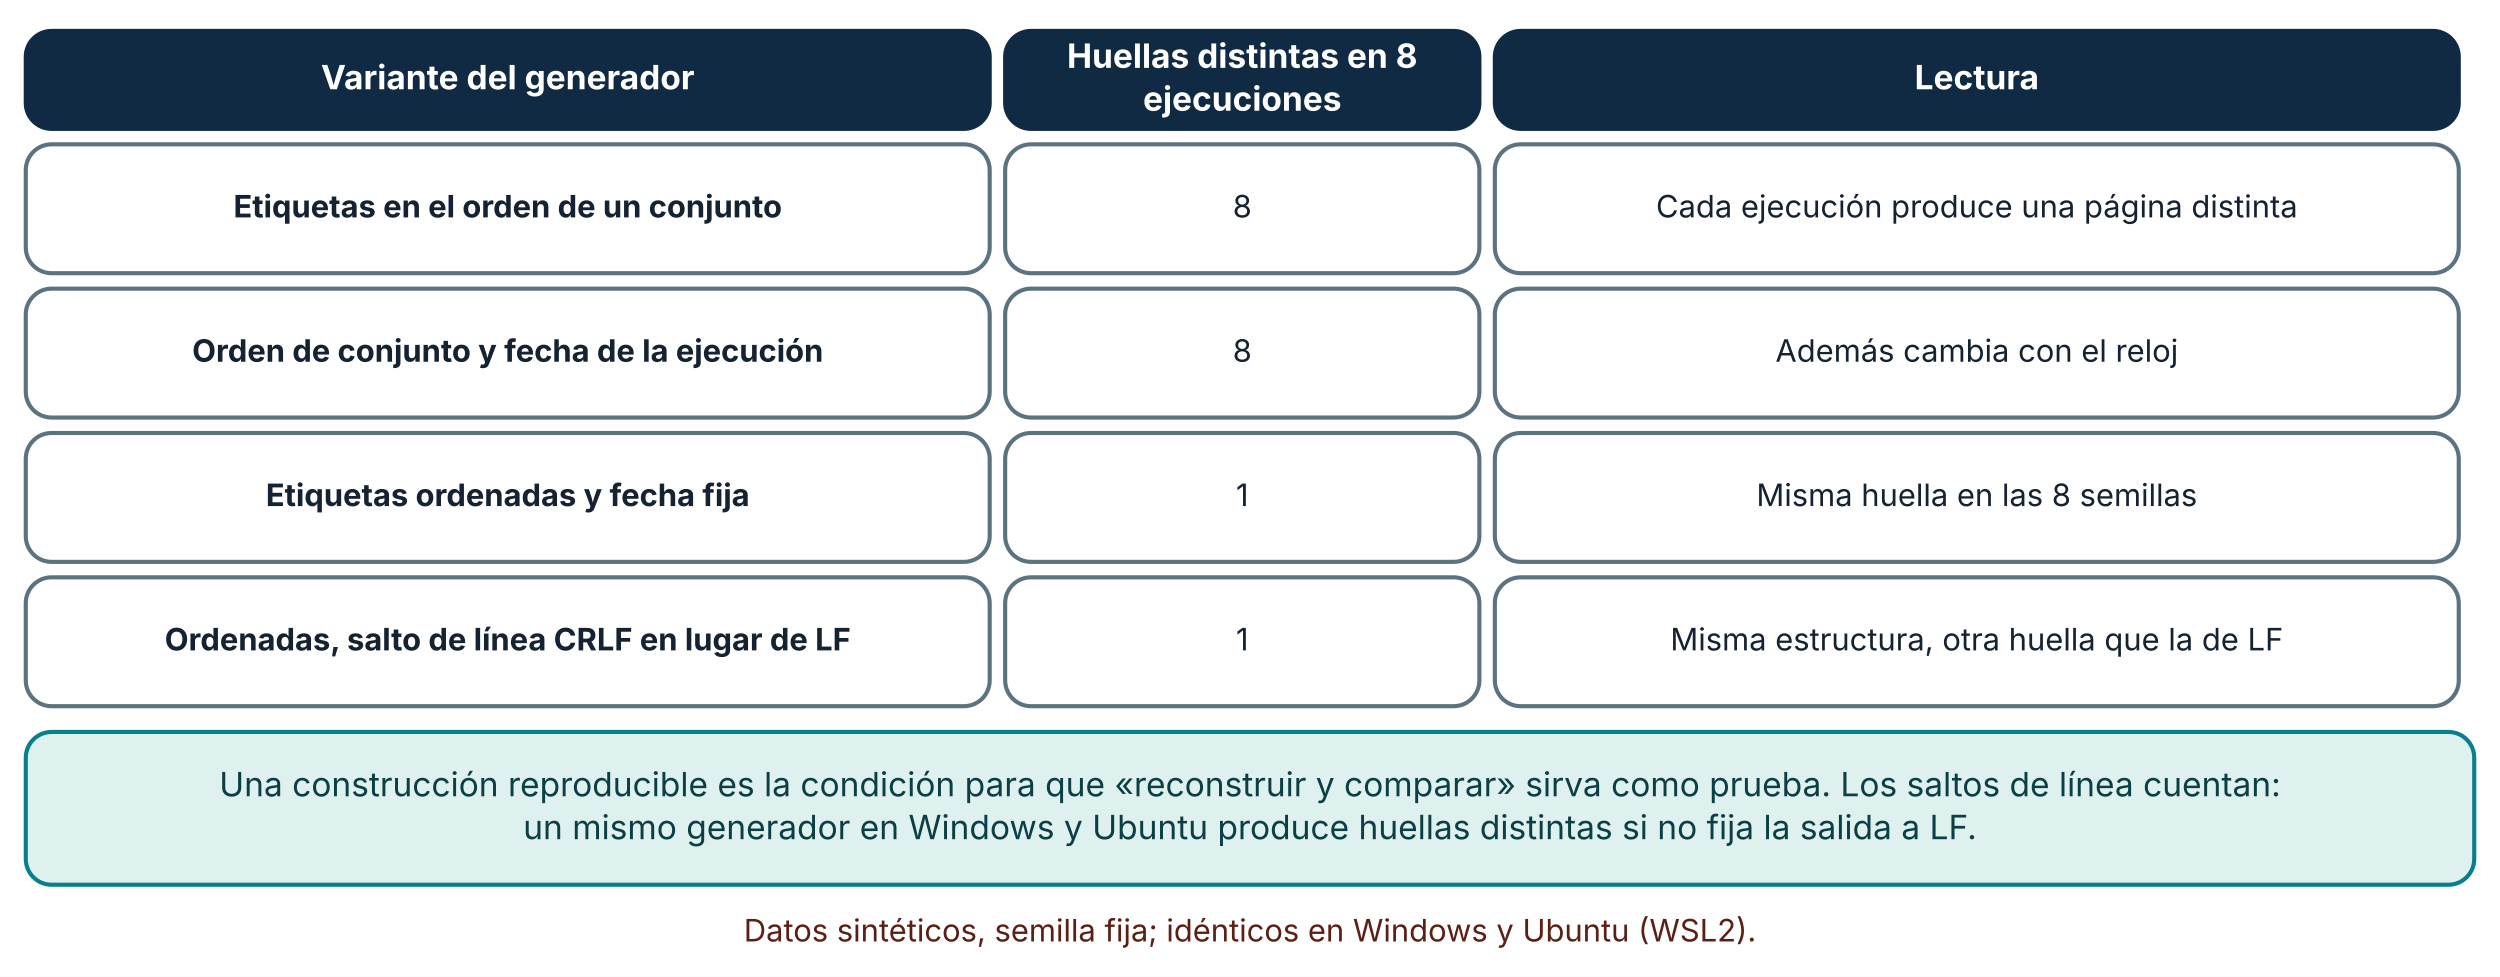
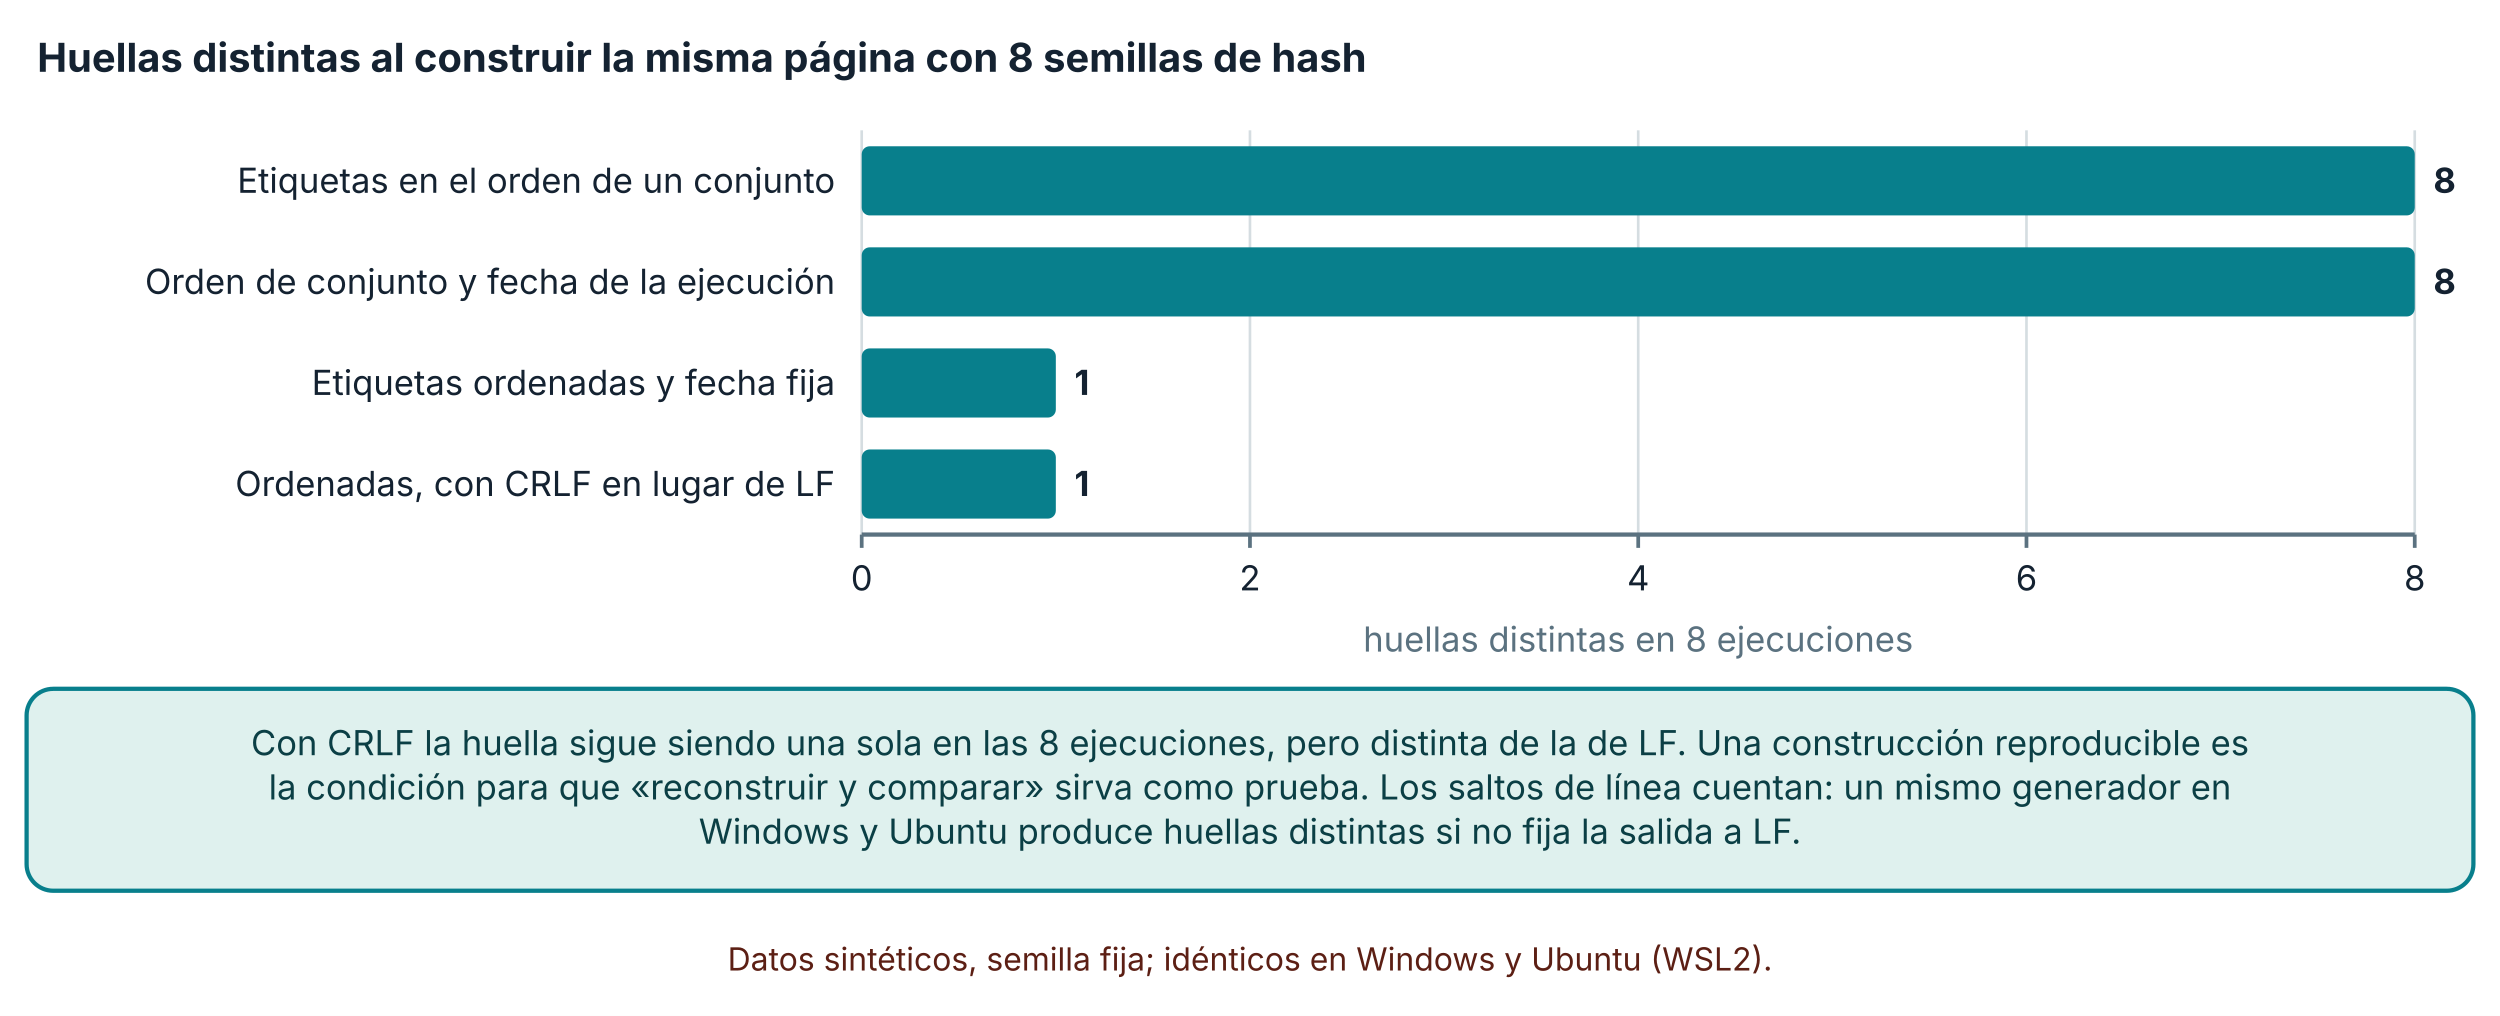
- <svg xmlns="http://www.w3.org/2000/svg" viewBox="0 0 970 379" width="970" height="379" role="img" aria-labelledby="t d" font-family="Inter, 'Segoe UI', system-ui, -apple-system, sans-serif">
+ <svg xmlns="http://www.w3.org/2000/svg" viewBox="0 0 940 382" width="940" height="382" role="img" aria-labelledby="t d" font-family="Inter, 'Segoe UI', system-ui, -apple-system, sans-serif">
  <defs>
    <marker id="arrow" viewBox="0 0 10 10" refX="9" refY="5" markerWidth="8" markerHeight="8" orient="auto-start-reverse">
      <path d="M0,0 L10,5 L0,10 z" fill="#32505f" />
    </marker>
    <marker id="arrow-coral" viewBox="0 0 10 10" refX="9" refY="5" markerWidth="8" markerHeight="8" orient="auto-start-reverse">
      <path d="M0,0 L10,5 L0,10 z" fill="#c0432f" />
    </marker>
  </defs>
-   <rect width="970" height="379" fill="#ffffff" />
-   <rect x="10" y="12" width="374" height="38" rx="10" fill="#102a43" stroke="#102a43" stroke-width="1.6" />
-   <text x="197" y="34.64" font-size="13" text-anchor="middle" font-weight="700" fill="#ffffff">
-     <tspan x="197" dy="0">Variante del generador</tspan>
+   <rect width="940" height="382" fill="#ffffff" />
+   <text x="14" y="27" font-size="15" text-anchor="start" font-weight="700" fill="#142231">
+     <tspan x="14" dy="0">Huellas distintas al construir la misma página con 8 semillas de hash</tspan>
  </text>
-   <rect x="390" y="12" width="184" height="38" rx="10" fill="#102a43" stroke="#102a43" stroke-width="1.6" />
-   <text x="482" y="26.32" font-size="13" text-anchor="middle" font-weight="700" fill="#ffffff">
-     <tspan x="482" dy="0">Huellas distintas en 8</tspan>
+   <line x1="324" y1="49" x2="324" y2="201" stroke="#d5dde1" stroke-width="1" />
+   <line x1="324" y1="201" x2="324" y2="206" stroke="#5b7280" stroke-width="1.4" />
+   <text x="324" y="222" font-size="13" text-anchor="middle" font-weight="400" fill="#142231">
+     <tspan x="324" dy="0">0</tspan>
  </text>
-   <text x="482" y="42.96" font-size="13" text-anchor="middle" font-weight="700" fill="#ffffff">
-     <tspan x="482" dy="0">ejecuciones</tspan>
+   <line x1="469.985" y1="49" x2="469.985" y2="201" stroke="#d5dde1" stroke-width="1" />
+   <line x1="469.985" y1="201" x2="469.985" y2="206" stroke="#5b7280" stroke-width="1.4" />
+   <text x="469.985" y="222" font-size="13" text-anchor="middle" font-weight="400" fill="#142231">
+     <tspan x="469.985" dy="0">2</tspan>
  </text>
-   <rect x="580" y="12" width="374" height="38" rx="10" fill="#102a43" stroke="#102a43" stroke-width="1.6" />
-   <text x="767" y="34.64" font-size="13" text-anchor="middle" font-weight="700" fill="#ffffff">
-     <tspan x="767" dy="0">Lectura</tspan>
+   <line x1="615.97" y1="49" x2="615.97" y2="201" stroke="#d5dde1" stroke-width="1" />
+   <line x1="615.97" y1="201" x2="615.97" y2="206" stroke="#5b7280" stroke-width="1.4" />
+   <text x="615.97" y="222" font-size="13" text-anchor="middle" font-weight="400" fill="#142231">
+     <tspan x="615.97" dy="0">4</tspan>
  </text>
-   <rect x="10" y="56" width="374" height="50" rx="10" fill="#ffffff" stroke="#5b7280" stroke-width="1.6" />
-   <text x="197" y="84.36" font-size="12" text-anchor="middle" font-weight="700" fill="#142231">
-     <tspan x="197" dy="0">Etiquetas en el orden de un conjunto</tspan>
+   <line x1="761.955" y1="49" x2="761.955" y2="201" stroke="#d5dde1" stroke-width="1" />
+   <line x1="761.955" y1="201" x2="761.955" y2="206" stroke="#5b7280" stroke-width="1.4" />
+   <text x="761.955" y="222" font-size="13" text-anchor="middle" font-weight="400" fill="#142231">
+     <tspan x="761.955" dy="0">6</tspan>
  </text>
-   <rect x="390" y="56" width="184" height="50" rx="10" fill="#ffffff" stroke="#5b7280" stroke-width="1.6" />
-   <text x="482" y="84.36" font-size="12" text-anchor="middle" font-weight="400" fill="#142231">
-     <tspan x="482" dy="0">8</tspan>
+   <line x1="907.94" y1="49" x2="907.94" y2="201" stroke="#d5dde1" stroke-width="1" />
+   <line x1="907.94" y1="201" x2="907.94" y2="206" stroke="#5b7280" stroke-width="1.4" />
+   <text x="907.94" y="222" font-size="13" text-anchor="middle" font-weight="400" fill="#142231">
+     <tspan x="907.94" dy="0">8</tspan>
  </text>
-   <rect x="580" y="56" width="374" height="50" rx="10" fill="#ffffff" stroke="#5b7280" stroke-width="1.6" />
-   <text x="767" y="84.36" font-size="12" text-anchor="middle" font-weight="400" fill="#142231">
-     <tspan x="767" dy="0">Cada ejecución produce una página distinta</tspan>
+   <line x1="324" y1="201" x2="907.94" y2="201" stroke="#5b7280" stroke-width="1.6" />
+   <text x="314" y="72.5" font-size="13" text-anchor="end" font-weight="400" fill="#142231">
+     <tspan x="314" dy="0">Etiquetas en el orden de un conjunto</tspan>
  </text>
-   <rect x="10" y="112" width="374" height="50" rx="10" fill="#ffffff" stroke="#5b7280" stroke-width="1.6" />
-   <text x="197" y="140.36" font-size="12" text-anchor="middle" font-weight="700" fill="#142231">
-     <tspan x="197" dy="0">Orden de conjunto y fecha de la ejecución</tspan>
+   <text x="314" y="110.5" font-size="13" text-anchor="end" font-weight="400" fill="#142231">
+     <tspan x="314" dy="0">Orden de conjunto y fecha de la ejecución</tspan>
  </text>
-   <rect x="390" y="112" width="184" height="50" rx="10" fill="#ffffff" stroke="#5b7280" stroke-width="1.6" />
-   <text x="482" y="140.36" font-size="12" text-anchor="middle" font-weight="400" fill="#142231">
-     <tspan x="482" dy="0">8</tspan>
+   <text x="314" y="148.5" font-size="13" text-anchor="end" font-weight="400" fill="#142231">
+     <tspan x="314" dy="0">Etiquetas ordenadas y fecha fija</tspan>
  </text>
-   <rect x="580" y="112" width="374" height="50" rx="10" fill="#ffffff" stroke="#5b7280" stroke-width="1.6" />
-   <text x="767" y="140.36" font-size="12" text-anchor="middle" font-weight="400" fill="#142231">
-     <tspan x="767" dy="0">Además cambia con el reloj</tspan>
+   <text x="314" y="186.5" font-size="13" text-anchor="end" font-weight="400" fill="#142231">
+     <tspan x="314" dy="0">Ordenadas, con CRLF en lugar de LF</tspan>
  </text>
-   <rect x="10" y="168" width="374" height="50" rx="10" fill="#ffffff" stroke="#5b7280" stroke-width="1.6" />
-   <text x="197" y="196.36" font-size="12" text-anchor="middle" font-weight="700" fill="#142231">
-     <tspan x="197" dy="0">Etiquetas ordenadas y fecha fija</tspan>
+   <rect x="324" y="55" width="583.94" height="26" rx="3" fill="#087f8c" />
+   <text x="914.94" y="72.5" font-size="13" text-anchor="start" font-weight="700" fill="#142231">
+     <tspan x="914.94" dy="0">8</tspan>
  </text>
-   <rect x="390" y="168" width="184" height="50" rx="10" fill="#ffffff" stroke="#5b7280" stroke-width="1.6" />
-   <text x="482" y="196.36" font-size="12" text-anchor="middle" font-weight="400" fill="#142231">
-     <tspan x="482" dy="0">1</tspan>
+   <rect x="324" y="93" width="583.94" height="26" rx="3" fill="#087f8c" />
+   <text x="914.94" y="110.5" font-size="13" text-anchor="start" font-weight="700" fill="#142231">
+     <tspan x="914.94" dy="0">8</tspan>
  </text>
-   <rect x="580" y="168" width="374" height="50" rx="10" fill="#ffffff" stroke="#5b7280" stroke-width="1.6" />
-   <text x="767" y="196.36" font-size="12" text-anchor="middle" font-weight="400" fill="#142231">
-     <tspan x="767" dy="0">Misma huella en las 8 semillas</tspan>
+   <rect x="324" y="131" width="72.993" height="26" rx="3" fill="#087f8c" />
+   <text x="403.993" y="148.5" font-size="13" text-anchor="start" font-weight="700" fill="#142231">
+     <tspan x="403.993" dy="0">1</tspan>
  </text>
-   <rect x="10" y="224" width="374" height="50" rx="10" fill="#ffffff" stroke="#5b7280" stroke-width="1.6" />
-   <text x="197" y="252.36" font-size="12" text-anchor="middle" font-weight="700" fill="#142231">
-     <tspan x="197" dy="0">Ordenadas, salto de línea CRLF en lugar de LF</tspan>
+   <rect x="324" y="169" width="72.993" height="26" rx="3" fill="#087f8c" />
+   <text x="403.993" y="186.5" font-size="13" text-anchor="start" font-weight="700" fill="#142231">
+     <tspan x="403.993" dy="0">1</tspan>
  </text>
-   <rect x="390" y="224" width="184" height="50" rx="10" fill="#ffffff" stroke="#5b7280" stroke-width="1.6" />
-   <text x="482" y="252.36" font-size="12" text-anchor="middle" font-weight="400" fill="#142231">
-     <tspan x="482" dy="0">1</tspan>
+   <text x="615.97" y="245" font-size="13" text-anchor="middle" font-weight="400" fill="#5b7280">
+     <tspan x="615.97" dy="0">huellas distintas en 8 ejecuciones</tspan>
  </text>
-   <rect x="580" y="224" width="374" height="50" rx="10" fill="#ffffff" stroke="#5b7280" stroke-width="1.6" />
-   <text x="767" y="252.36" font-size="12" text-anchor="middle" font-weight="400" fill="#142231">
-     <tspan x="767" dy="0">Misma estructura, otra huella que la de LF</tspan>
+   <rect x="10" y="259" width="920" height="75.92" rx="10" fill="#dff1ee" stroke="#087f8c" stroke-width="1.6" />
+   <text x="470" y="283.96" font-size="13" text-anchor="middle" font-weight="400" fill="#0b3f45">
+     <tspan x="470" dy="0">Con CRLF la huella sigue siendo una sola en las 8 ejecuciones, pero distinta de la de LF. Una construcción reproducible es</tspan>
  </text>
-   <rect x="10" y="284" width="950" height="59.28" rx="10" fill="#dff1ee" stroke="#087f8c" stroke-width="1.6" />
-   <text x="485" y="308.96" font-size="13" text-anchor="middle" font-weight="400" fill="#0b3f45">
-     <tspan x="485" dy="0">Una construcción reproducible es la condición para que «reconstruir y comparar» sirva como prueba. Los saltos de línea cuentan:</tspan>
+   <text x="470" y="300.6" font-size="13" text-anchor="middle" font-weight="400" fill="#0b3f45">
+     <tspan x="470" dy="0">la condición para que «reconstruir y comparar» sirva como prueba. Los saltos de línea cuentan: un mismo generador en</tspan>
  </text>
-   <text x="485" y="325.6" font-size="13" text-anchor="middle" font-weight="400" fill="#0b3f45">
-     <tspan x="485" dy="0">un mismo generador en Windows y Ubuntu produce huellas distintas si no fija la salida a LF.</tspan>
+   <text x="470" y="317.24" font-size="13" text-anchor="middle" font-weight="400" fill="#0b3f45">
+     <tspan x="470" dy="0">Windows y Ubuntu produce huellas distintas si no fija la salida a LF.</tspan>
  </text>
-   <text x="485" y="365.28" font-size="12" text-anchor="middle" font-weight="400" fill="#5c1f14">
-     <tspan x="485" dy="0">Datos sintéticos, semilla fija; idénticos en Windows y Ubuntu (WSL2).</tspan>
+   <text x="470" y="364.92" font-size="12" text-anchor="middle" font-weight="400" fill="#5c1f14">
+     <tspan x="470" dy="0">Datos sintéticos, semilla fija; idénticos en Windows y Ubuntu (WSL2).</tspan>
  </text>
</svg>
